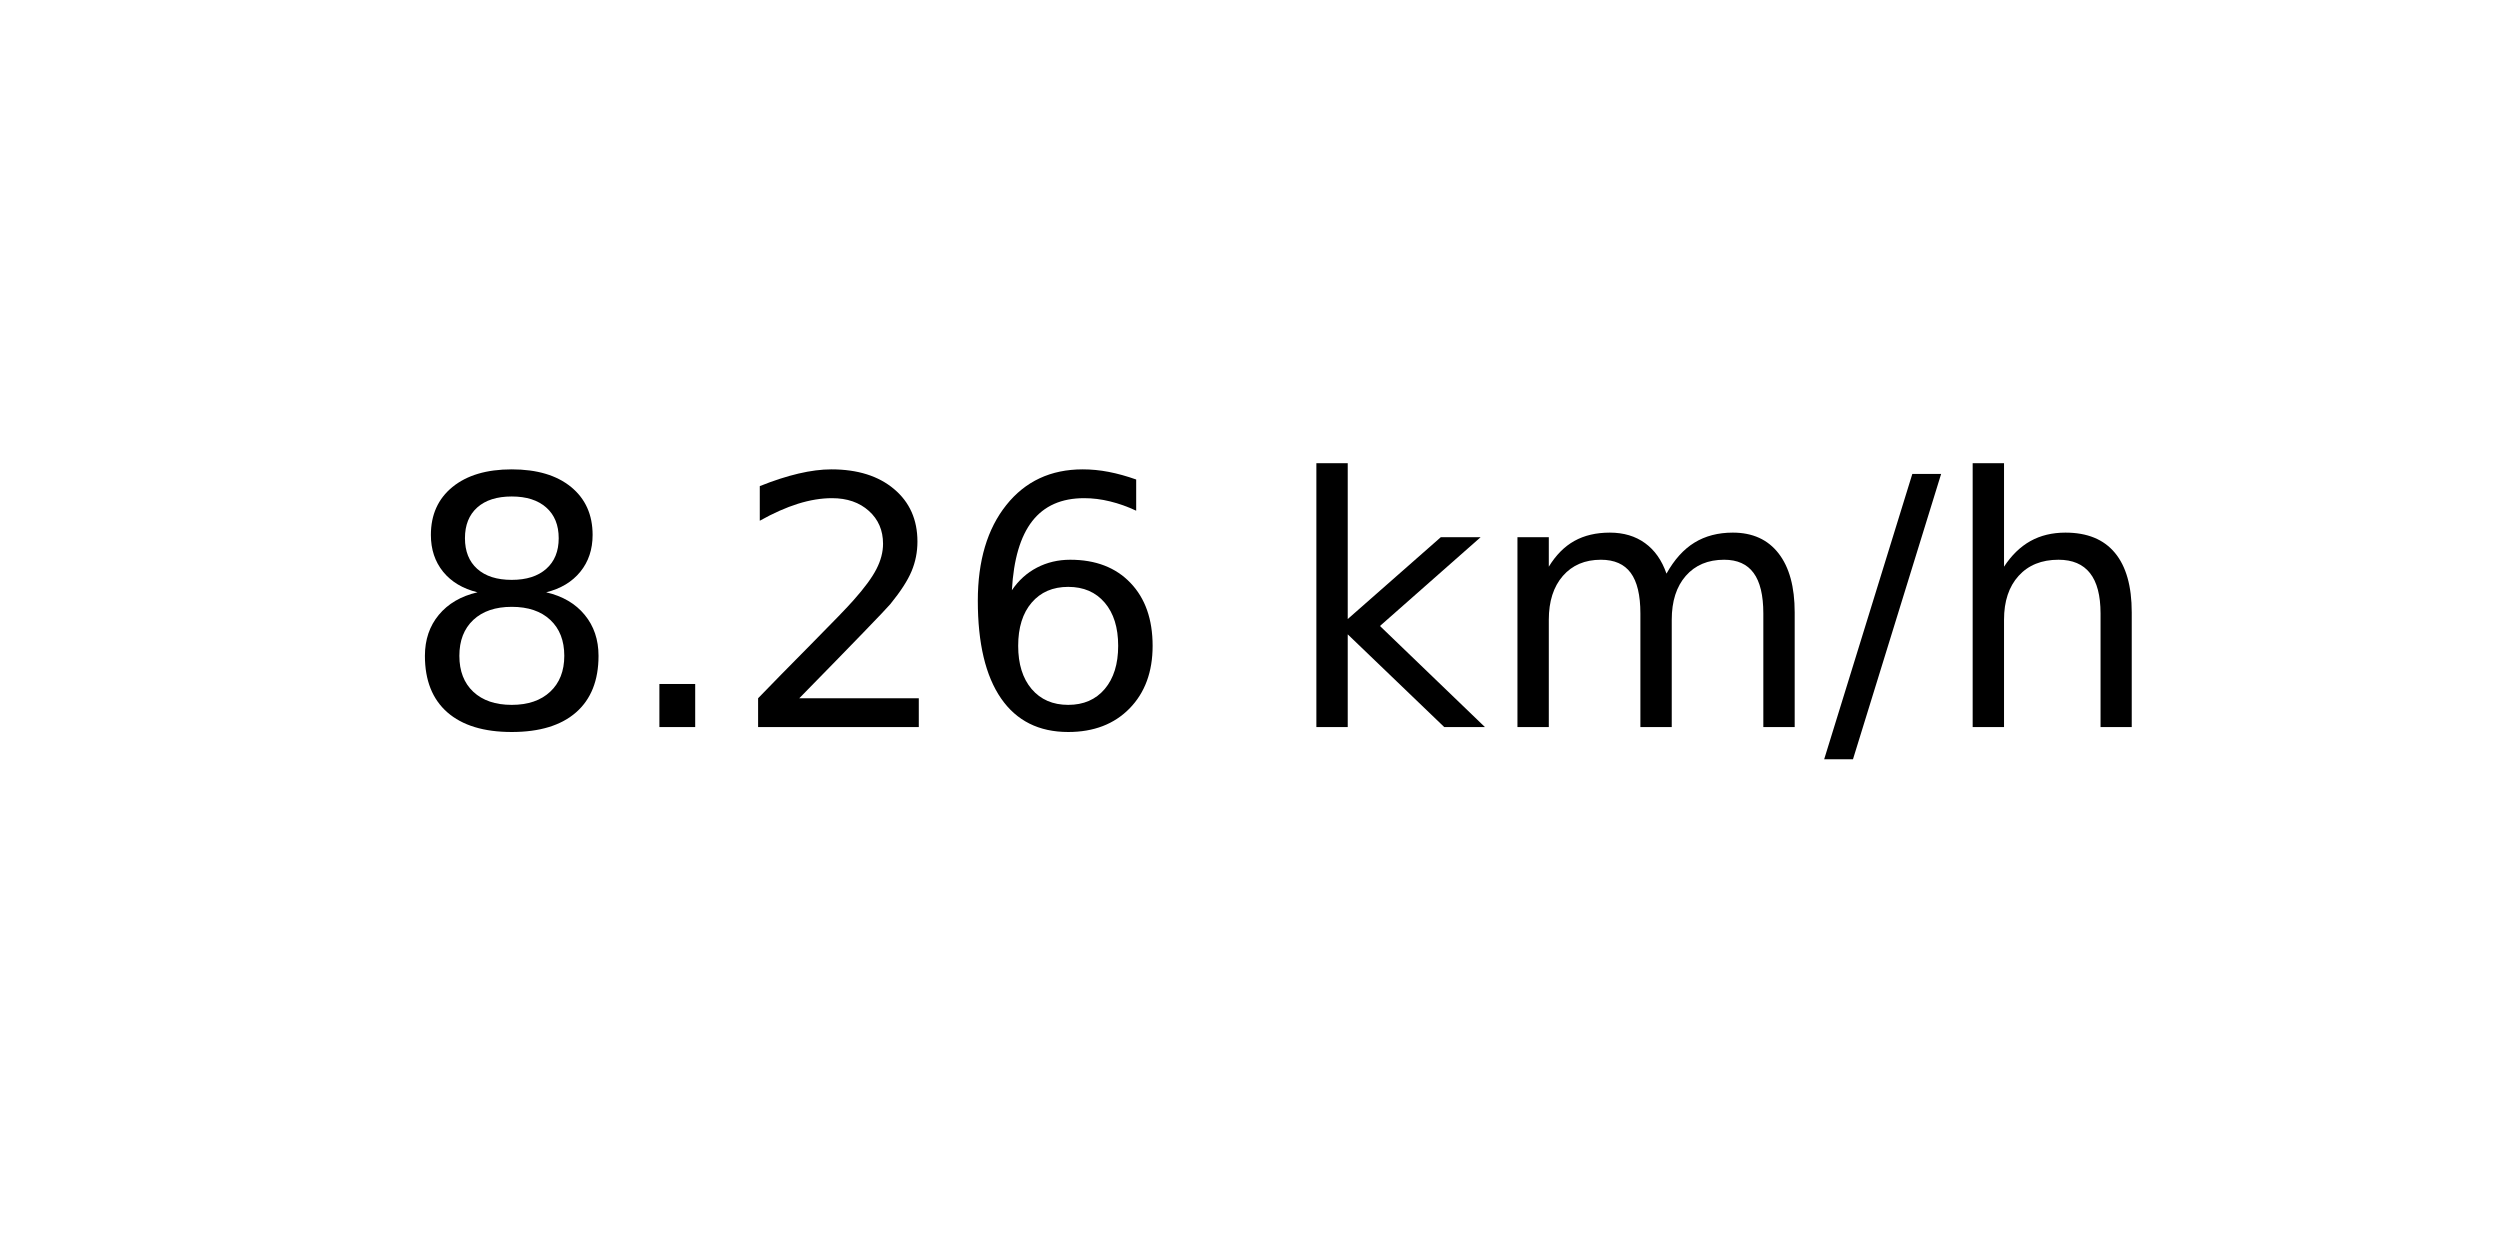
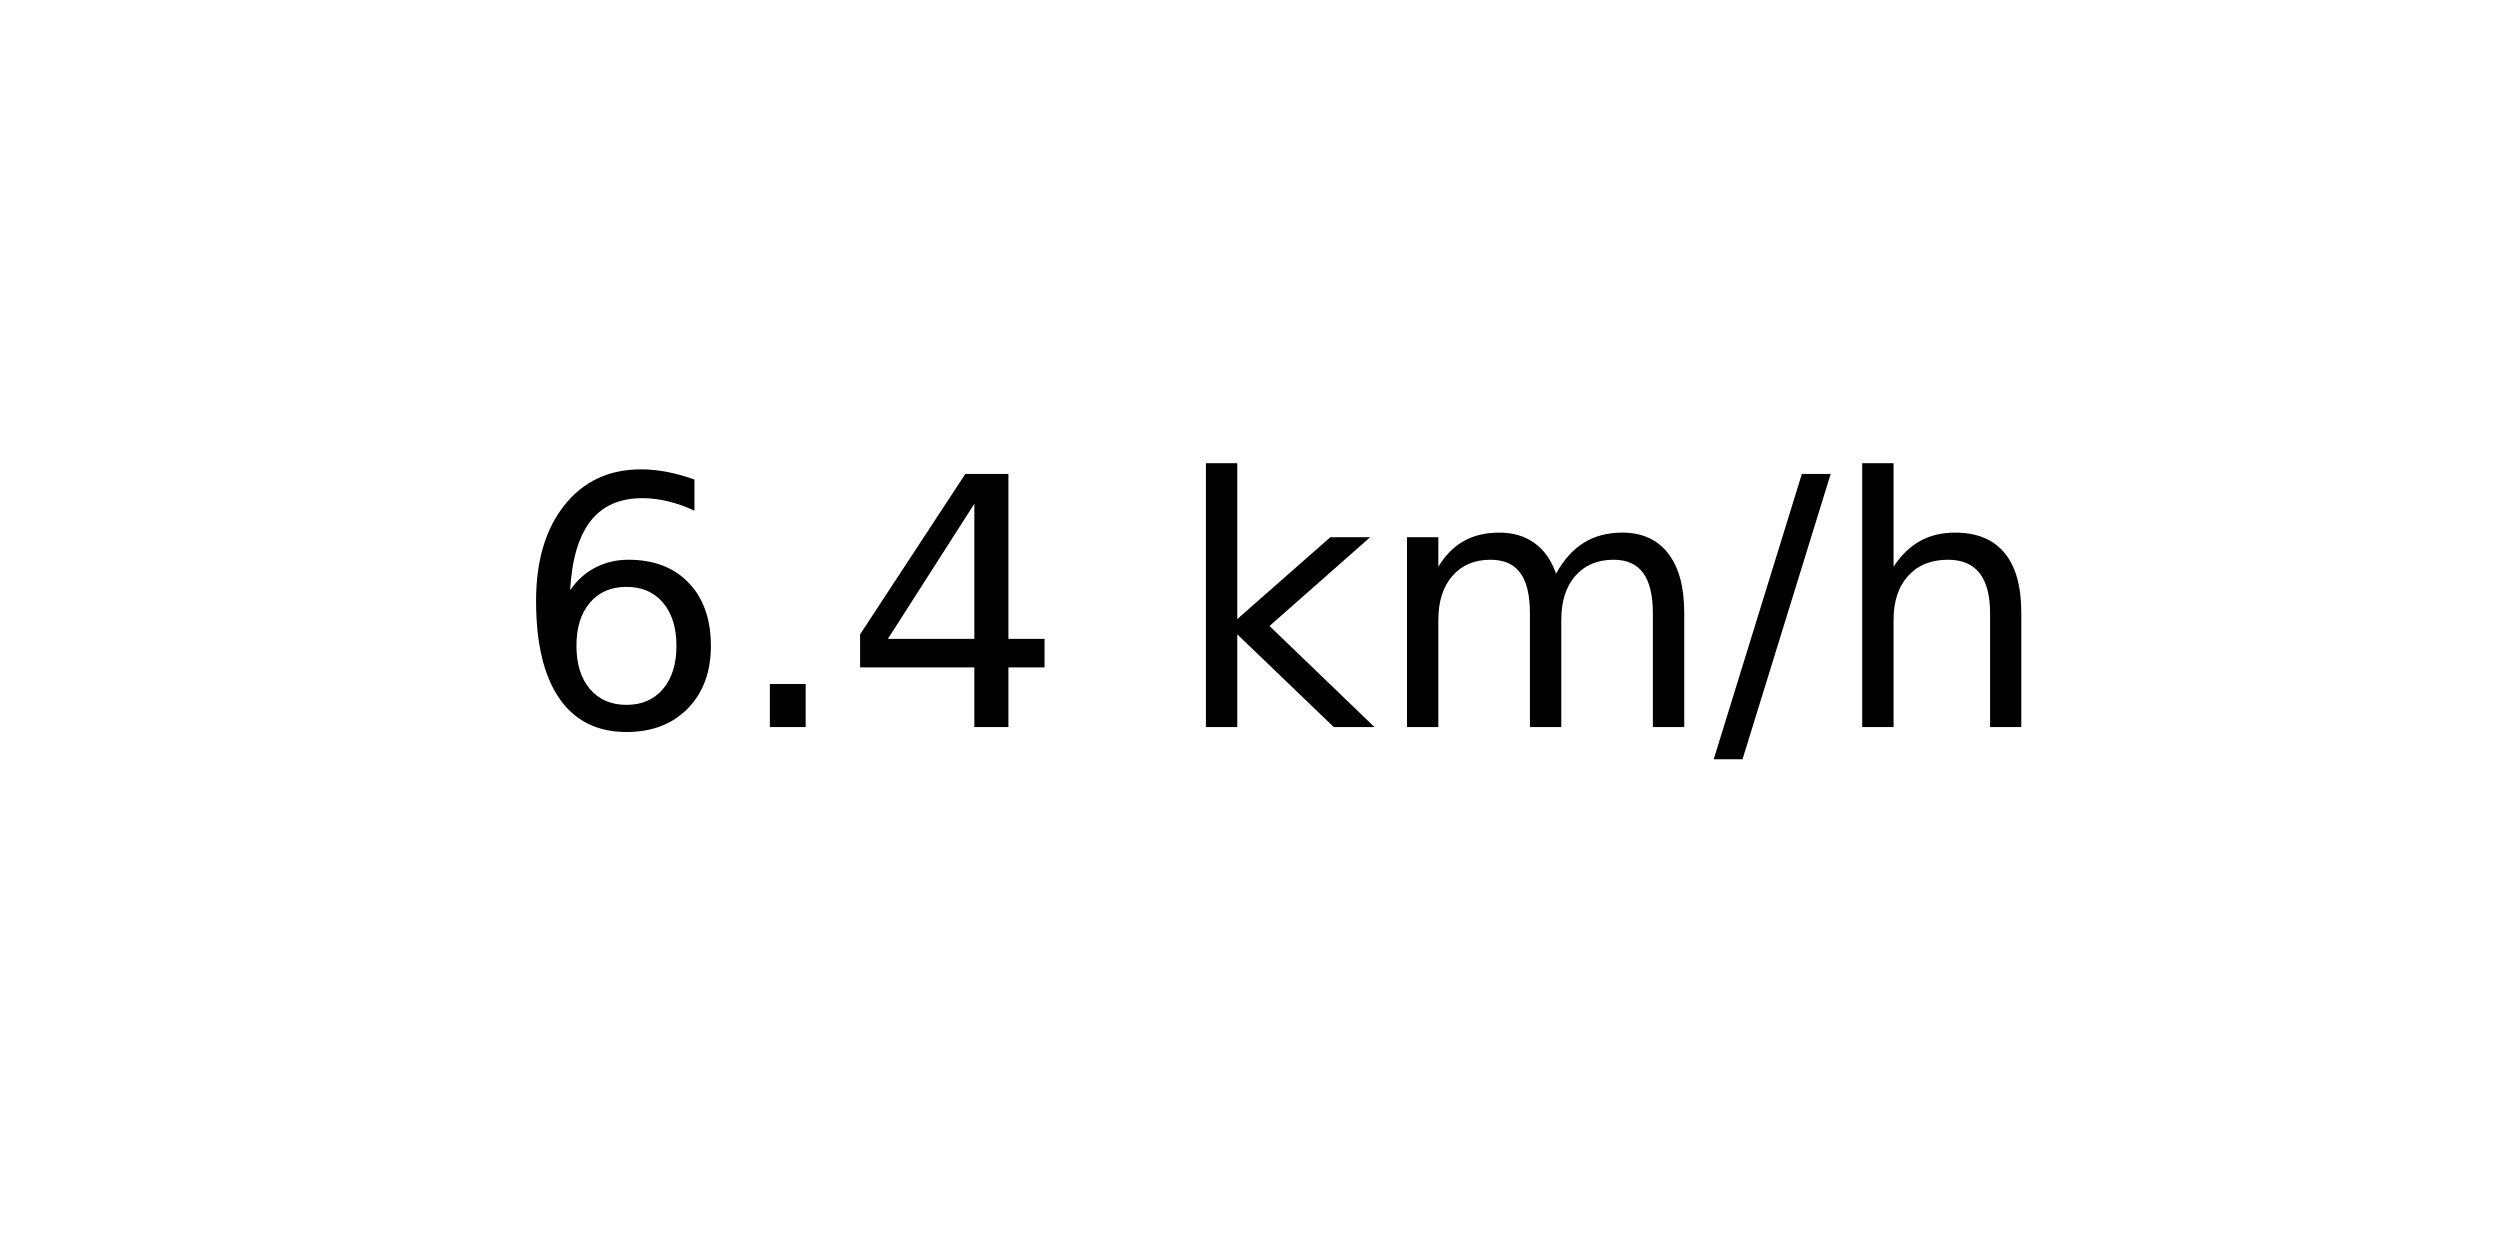
<svg xmlns="http://www.w3.org/2000/svg" xmlns:xlink="http://www.w3.org/1999/xlink" width="72pt" height="36pt" viewBox="0 0 72 36" version="1.1">
  <defs>
    <style type="text/css">*{stroke-linejoin: round; stroke-linecap: butt}</style>
  </defs>
  <g id="figure_1">
    <g id="axes_1">
      <g id="text_1">
-         <g transform="translate(11.55937 20.93937) scale(0.1 -0.1)">
+         <g transform="translate(14.74062 20.93937) scale(0.1 -0.1)">
          <defs>
-             <path id="DejaVuSans-38" d="M 2034 2216  Q 1584 2216 1326 1975  Q 1069 1734 1069 1313  Q 1069 891 1326 650  Q 1584 409 2034 409  Q 2484 409 2743 651  Q 3003 894 3003 1313  Q 3003 1734 2745 1975  Q 2488 2216 2034 2216  z M 1403 2484  Q 997 2584 770 2862  Q 544 3141 544 3541  Q 544 4100 942 4425  Q 1341 4750 2034 4750  Q 2731 4750 3128 4425  Q 3525 4100 3525 3541  Q 3525 3141 3298 2862  Q 3072 2584 2669 2484  Q 3125 2378 3379 2068  Q 3634 1759 3634 1313  Q 3634 634 3220 271  Q 2806 -91 2034 -91  Q 1263 -91 848 271  Q 434 634 434 1313  Q 434 1759 690 2068  Q 947 2378 1403 2484  z M 1172 3481  Q 1172 3119 1398 2916  Q 1625 2713 2034 2713  Q 2441 2713 2670 2916  Q 2900 3119 2900 3481  Q 2900 3844 2670 4047  Q 2441 4250 2034 4250  Q 1625 4250 1398 4047  Q 1172 3844 1172 3481  z " transform="scale(0.015625)" />
+             <path id="DejaVuSans-36" d="M 2113 2584  Q 1688 2584 1439 2293  Q 1191 2003 1191 1497  Q 1191 994 1439 701  Q 1688 409 2113 409  Q 2538 409 2786 701  Q 3034 994 3034 1497  Q 3034 2003 2786 2293  Q 2538 2584 2113 2584  z M 3366 4563  L 3366 3988  Q 3128 4100 2886 4159  Q 2644 4219 2406 4219  Q 1781 4219 1451 3797  Q 1122 3375 1075 2522  Q 1259 2794 1537 2939  Q 1816 3084 2150 3084  Q 2853 3084 3261 2657  Q 3669 2231 3669 1497  Q 3669 778 3244 343  Q 2819 -91 2113 -91  Q 1303 -91 875 529  Q 447 1150 447 2328  Q 447 3434 972 4092  Q 1497 4750 2381 4750  Q 2619 4750 2861 4703  Q 3103 4656 3366 4563  z " transform="scale(0.015625)" />
            <path id="DejaVuSans-2e" d="M 684 794  L 1344 794  L 1344 0  L 684 0  L 684 794  z " transform="scale(0.015625)" />
-             <path id="DejaVuSans-32" d="M 1228 531  L 3431 531  L 3431 0  L 469 0  L 469 531  Q 828 903 1448 1529  Q 2069 2156 2228 2338  Q 2531 2678 2651 2914  Q 2772 3150 2772 3378  Q 2772 3750 2511 3984  Q 2250 4219 1831 4219  Q 1534 4219 1204 4116  Q 875 4013 500 3803  L 500 4441  Q 881 4594 1212 4672  Q 1544 4750 1819 4750  Q 2544 4750 2975 4387  Q 3406 4025 3406 3419  Q 3406 3131 3298 2873  Q 3191 2616 2906 2266  Q 2828 2175 2409 1742  Q 1991 1309 1228 531  z " transform="scale(0.015625)" />
-             <path id="DejaVuSans-36" d="M 2113 2584  Q 1688 2584 1439 2293  Q 1191 2003 1191 1497  Q 1191 994 1439 701  Q 1688 409 2113 409  Q 2538 409 2786 701  Q 3034 994 3034 1497  Q 3034 2003 2786 2293  Q 2538 2584 2113 2584  z M 3366 4563  L 3366 3988  Q 3128 4100 2886 4159  Q 2644 4219 2406 4219  Q 1781 4219 1451 3797  Q 1122 3375 1075 2522  Q 1259 2794 1537 2939  Q 1816 3084 2150 3084  Q 2853 3084 3261 2657  Q 3669 2231 3669 1497  Q 3669 778 3244 343  Q 2819 -91 2113 -91  Q 1303 -91 875 529  Q 447 1150 447 2328  Q 447 3434 972 4092  Q 1497 4750 2381 4750  Q 2619 4750 2861 4703  Q 3103 4656 3366 4563  z " transform="scale(0.015625)" />
+             <path id="DejaVuSans-34" d="M 2419 4116  L 825 1625  L 2419 1625  L 2419 4116  z M 2253 4666  L 3047 4666  L 3047 1625  L 3713 1625  L 3713 1100  L 3047 1100  L 3047 0  L 2419 0  L 2419 1100  L 313 1100  L 313 1709  L 2253 4666  z " transform="scale(0.015625)" />
            <path id="DejaVuSans-20" transform="scale(0.015625)" />
            <path id="DejaVuSans-6b" d="M 581 4863  L 1159 4863  L 1159 1991  L 2875 3500  L 3609 3500  L 1753 1863  L 3688 0  L 2938 0  L 1159 1709  L 1159 0  L 581 0  L 581 4863  z " transform="scale(0.015625)" />
            <path id="DejaVuSans-6d" d="M 3328 2828  Q 3544 3216 3844 3400  Q 4144 3584 4550 3584  Q 5097 3584 5394 3201  Q 5691 2819 5691 2113  L 5691 0  L 5113 0  L 5113 2094  Q 5113 2597 4934 2840  Q 4756 3084 4391 3084  Q 3944 3084 3684 2787  Q 3425 2491 3425 1978  L 3425 0  L 2847 0  L 2847 2094  Q 2847 2600 2669 2842  Q 2491 3084 2119 3084  Q 1678 3084 1418 2786  Q 1159 2488 1159 1978  L 1159 0  L 581 0  L 581 3500  L 1159 3500  L 1159 2956  Q 1356 3278 1631 3431  Q 1906 3584 2284 3584  Q 2666 3584 2933 3390  Q 3200 3197 3328 2828  z " transform="scale(0.015625)" />
            <path id="DejaVuSans-2f" d="M 1625 4666  L 2156 4666  L 531 -594  L 0 -594  L 1625 4666  z " transform="scale(0.015625)" />
            <path id="DejaVuSans-68" d="M 3513 2113  L 3513 0  L 2938 0  L 2938 2094  Q 2938 2591 2744 2837  Q 2550 3084 2163 3084  Q 1697 3084 1428 2787  Q 1159 2491 1159 1978  L 1159 0  L 581 0  L 581 4863  L 1159 4863  L 1159 2956  Q 1366 3272 1645 3428  Q 1925 3584 2291 3584  Q 2894 3584 3203 3211  Q 3513 2838 3513 2113  z " transform="scale(0.015625)" />
          </defs>
-           <use xlink:href="#DejaVuSans-38" />
+           <use xlink:href="#DejaVuSans-36" />
          <use xlink:href="#DejaVuSans-2e" x="63.623" />
-           <use xlink:href="#DejaVuSans-32" x="95.41" />
-           <use xlink:href="#DejaVuSans-36" x="159.033" />
-           <use xlink:href="#DejaVuSans-20" x="222.656" />
-           <use xlink:href="#DejaVuSans-6b" x="254.443" />
-           <use xlink:href="#DejaVuSans-6d" x="312.354" />
-           <use xlink:href="#DejaVuSans-2f" x="409.766" />
-           <use xlink:href="#DejaVuSans-68" x="443.457" />
+           <use xlink:href="#DejaVuSans-34" x="95.41" />
+           <use xlink:href="#DejaVuSans-20" x="159.033" />
+           <use xlink:href="#DejaVuSans-6b" x="190.82" />
+           <use xlink:href="#DejaVuSans-6d" x="248.73" />
+           <use xlink:href="#DejaVuSans-2f" x="346.143" />
+           <use xlink:href="#DejaVuSans-68" x="379.834" />
        </g>
      </g>
    </g>
  </g>
</svg>
